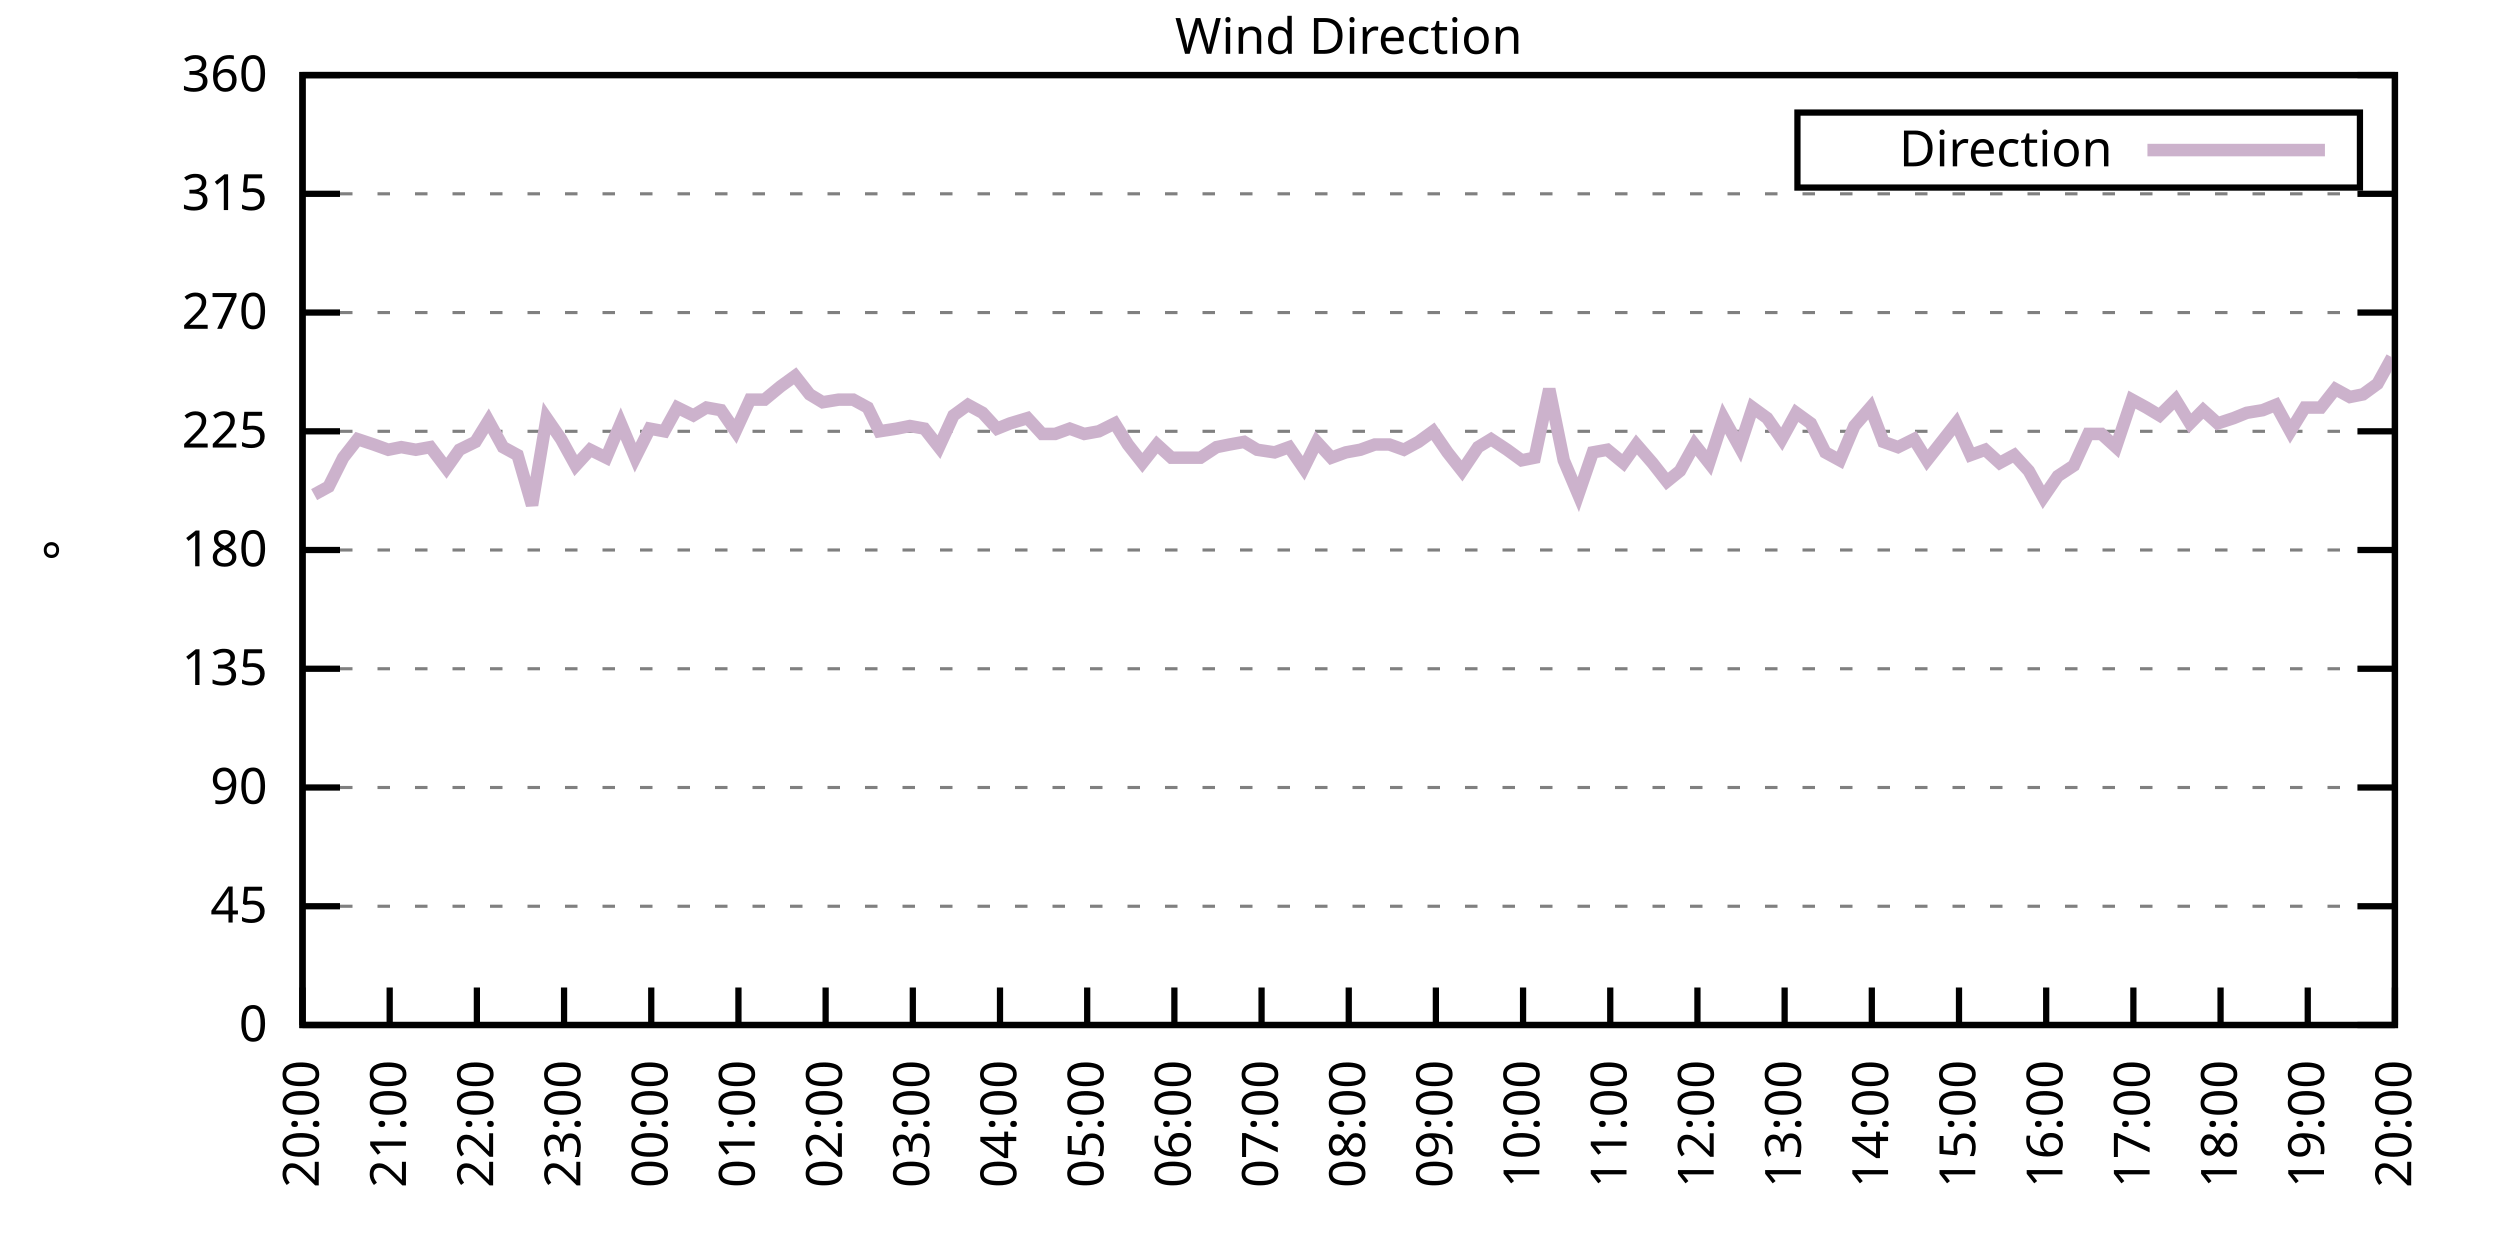
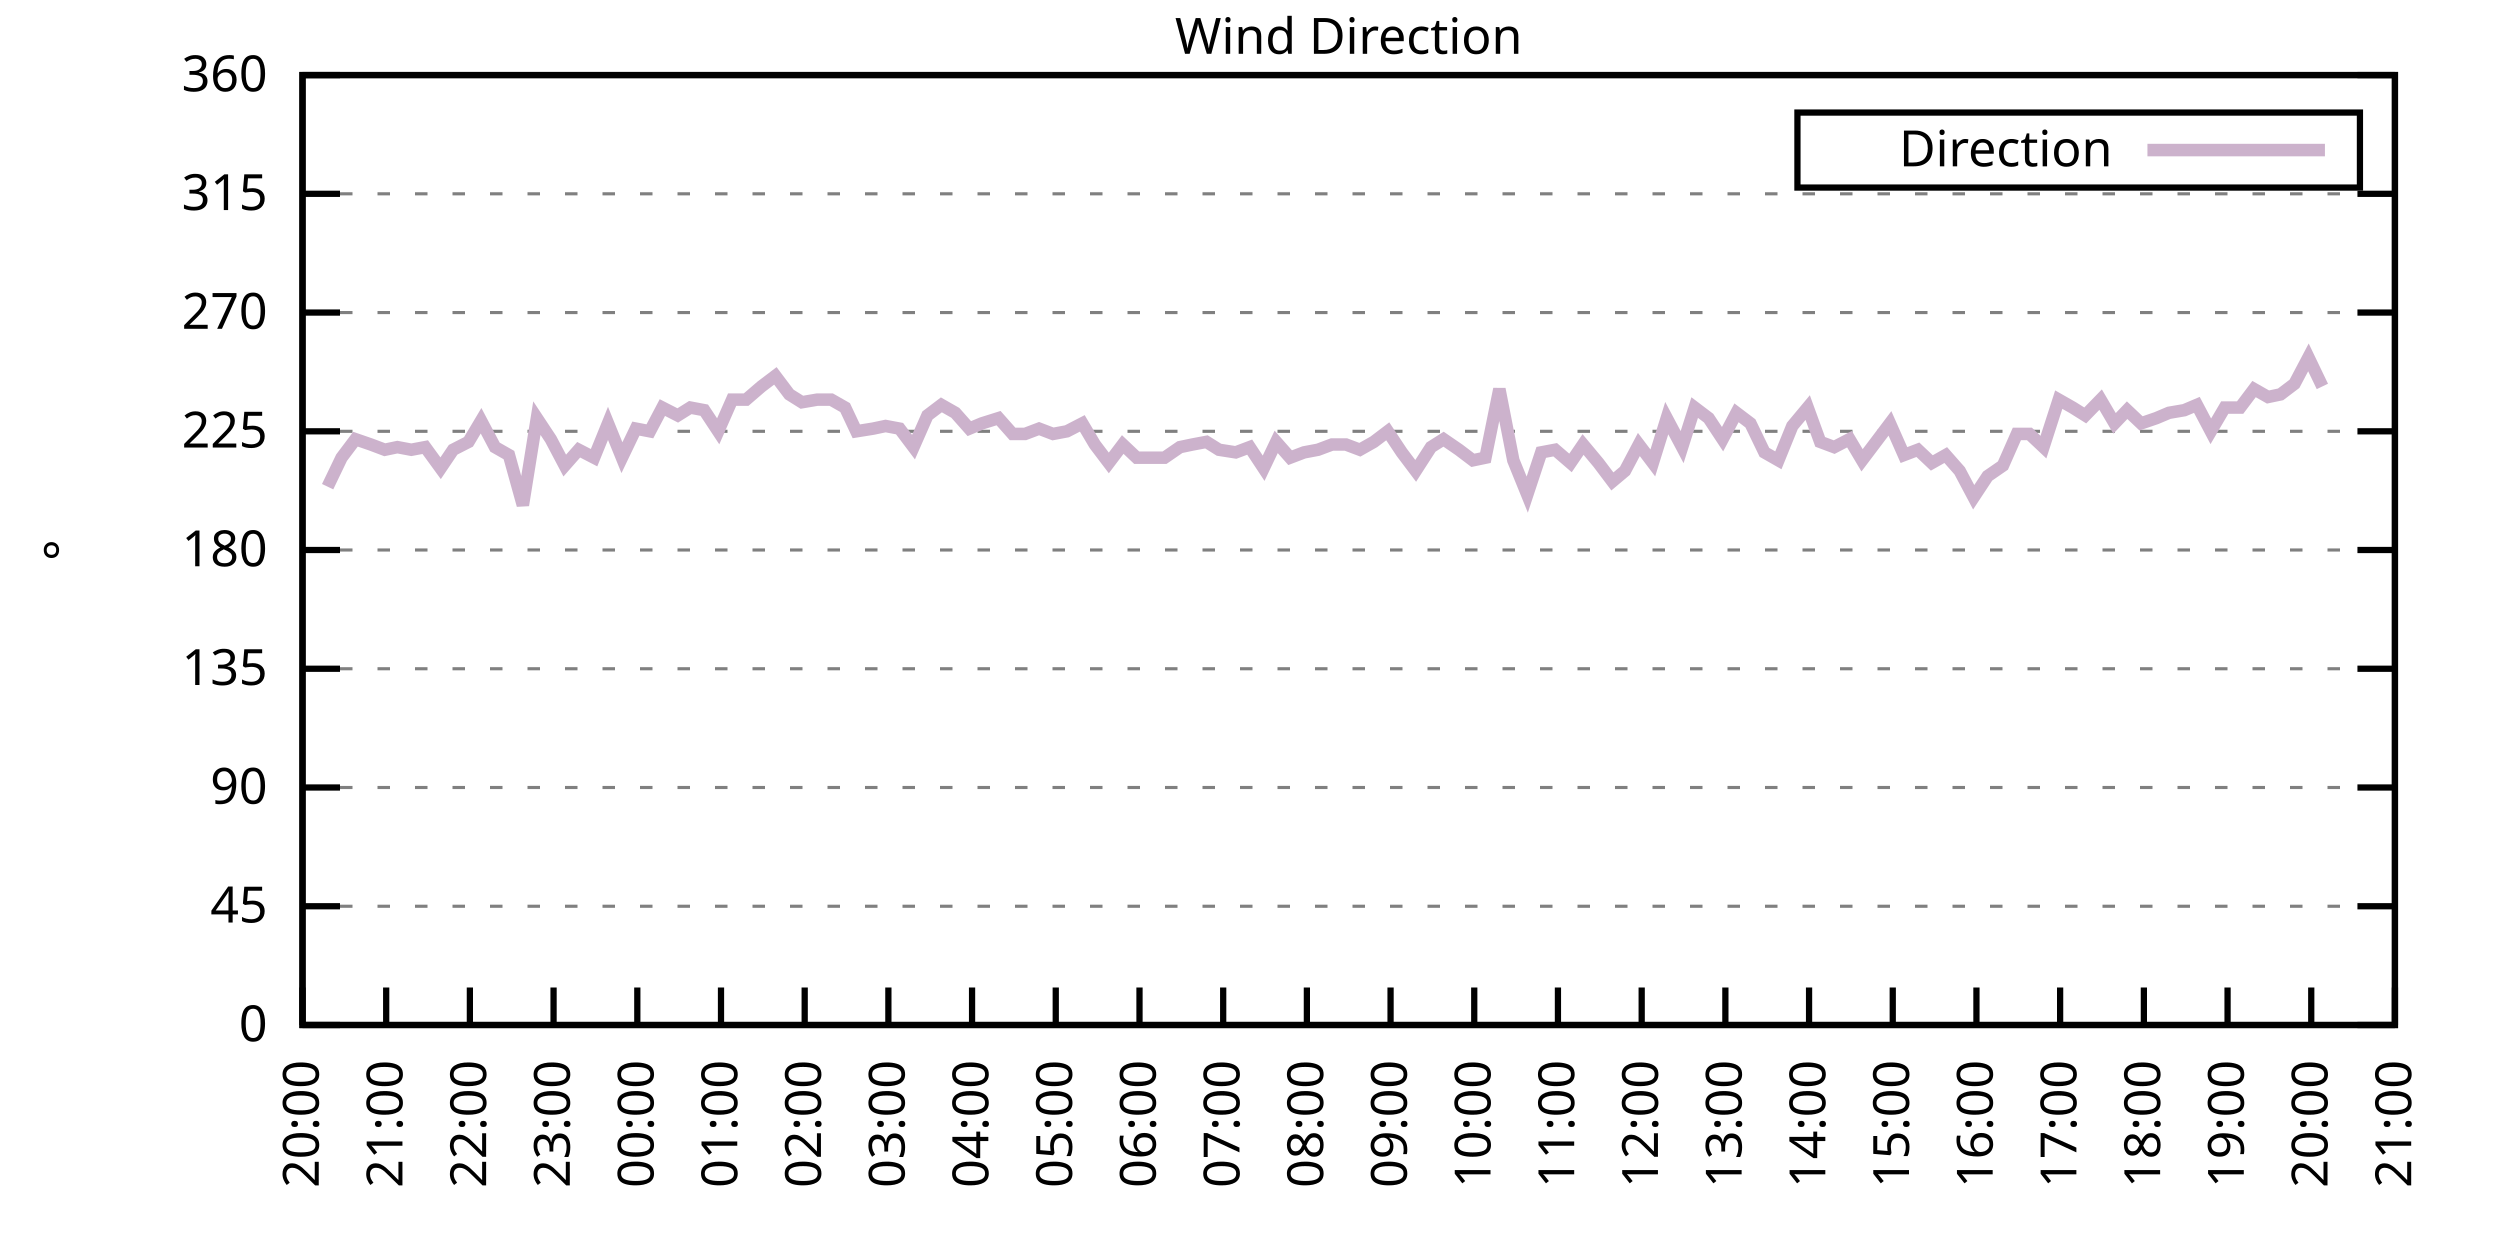
<svg xmlns="http://www.w3.org/2000/svg" xmlns:xlink="http://www.w3.org/1999/xlink" width="400" height="200" viewBox="0 0 400 200">
  <g id="gnuplot_canvas">
    <rect x="0" y="0" width="400" height="200" fill="none" />
    <defs>
      <circle id="gpDot" r="0.5" stroke-width="0.5" stroke="currentColor" />
      <path id="gpPt0" stroke-width="0.333" stroke="currentColor" d="M-1,0 h2 M0,-1 v2" />
      <path id="gpPt1" stroke-width="0.333" stroke="currentColor" d="M-1,-1 L1,1 M1,-1 L-1,1" />
      <path id="gpPt2" stroke-width="0.333" stroke="currentColor" d="M-1,0 L1,0 M0,-1 L0,1 M-1,-1 L1,1 M-1,1 L1,-1" />
      <rect id="gpPt3" stroke-width="0.333" stroke="currentColor" x="-1" y="-1" width="2" height="2" />
      <rect id="gpPt4" stroke-width="0.333" stroke="currentColor" fill="currentColor" x="-1" y="-1" width="2" height="2" />
      <circle id="gpPt5" stroke-width="0.333" stroke="currentColor" cx="0" cy="0" r="1" />
      <use xlink:href="#gpPt5" id="gpPt6" fill="currentColor" stroke="none" />
      <path id="gpPt7" stroke-width="0.333" stroke="currentColor" d="M0,-1.33 L-1.33,0.67 L1.33,0.67 z" />
      <use xlink:href="#gpPt7" id="gpPt8" fill="currentColor" stroke="none" />
      <use xlink:href="#gpPt7" id="gpPt9" stroke="currentColor" transform="rotate(180)" />
      <use xlink:href="#gpPt9" id="gpPt10" fill="currentColor" stroke="none" />
      <use xlink:href="#gpPt3" id="gpPt11" stroke="currentColor" transform="rotate(45)" />
      <use xlink:href="#gpPt11" id="gpPt12" fill="currentColor" stroke="none" />
      <path id="gpPt13" stroke-width="0.333" stroke="currentColor" d="M0,1.330 L1.265,0.411 L0.782,-1.067 L-0.782,-1.076 L-1.265,0.411 z" />
      <use xlink:href="#gpPt13" id="gpPt14" fill="currentColor" stroke="none" />
      <filter id="textbox" filterUnits="objectBoundingBox" x="0" y="0" height="1" width="1">
        <feFlood flood-color="white" flood-opacity="1" result="bgnd" />
        <feComposite in="SourceGraphic" in2="bgnd" operator="atop" />
      </filter>
      <filter id="greybox" filterUnits="objectBoundingBox" x="0" y="0" height="1" width="1">
        <feFlood flood-color="lightgrey" flood-opacity="1" result="grey" />
        <feComposite in="SourceGraphic" in2="grey" operator="atop" />
      </filter>
    </defs>
    <g fill="none" color="white" stroke="currentColor" stroke-width="1.00" stroke-linecap="butt" stroke-linejoin="miter">
</g>
    <g fill="none" color="black" stroke="currentColor" stroke-width="1.00" stroke-linecap="butt" stroke-linejoin="miter">
      <g stroke="none" shape-rendering="crispEdges">
        <polygon fill="rgb(255, 255, 255)" points="48.40,164.00 383.18,164.00 383.18,12.02 48.40,12.02 " />
      </g>
    </g>
    <g fill="none" color="black" stroke="currentColor" stroke-width="1.00" stroke-linecap="butt" stroke-linejoin="miter">
</g>
    <g fill="none" color="black" stroke="black" stroke-width="0.50" stroke-linecap="butt" stroke-linejoin="miter">
</g>
    <g fill="none" color="gray" stroke="currentColor" stroke-width="0.50" stroke-linecap="butt" stroke-linejoin="miter">
      <path stroke="gray" stroke-dasharray="2,4" class="gridline" d="M48.40,164.00 L383.19,164.00  " />
    </g>
    <g fill="none" color="gray" stroke="gray" stroke-width="1.00" stroke-linecap="butt" stroke-linejoin="miter">
</g>
    <g fill="none" color="black" stroke="currentColor" stroke-width="1.00" stroke-linecap="butt" stroke-linejoin="miter">
      <path stroke="black" d="M48.40,164.00 L54.40,164.00 M383.19,164.00 L377.19,164.00  " />
      <g transform="translate(42.80,166.60)" stroke="none" fill="black" font-family="Sans" font-size="8.00" text-anchor="end">
        <text>
          <tspan font-family="Sans"> 0</tspan>
        </text>
      </g>
    </g>
    <g fill="none" color="black" stroke="currentColor" stroke-width="1.00" stroke-linecap="butt" stroke-linejoin="miter">
</g>
    <g fill="none" color="black" stroke="black" stroke-width="0.50" stroke-linecap="butt" stroke-linejoin="miter">
</g>
    <g fill="none" color="gray" stroke="currentColor" stroke-width="0.50" stroke-linecap="butt" stroke-linejoin="miter">
      <path stroke="gray" stroke-dasharray="2,4" class="gridline" d="M48.40,145.00 L383.19,145.00  " />
    </g>
    <g fill="none" color="gray" stroke="gray" stroke-width="1.00" stroke-linecap="butt" stroke-linejoin="miter">
</g>
    <g fill="none" color="black" stroke="currentColor" stroke-width="1.00" stroke-linecap="butt" stroke-linejoin="miter">
      <path stroke="black" d="M48.40,145.00 L54.40,145.00 M383.19,145.00 L377.19,145.00  " />
      <g transform="translate(42.80,147.60)" stroke="none" fill="black" font-family="Sans" font-size="8.00" text-anchor="end">
        <text>
          <tspan font-family="Sans"> 45</tspan>
        </text>
      </g>
    </g>
    <g fill="none" color="black" stroke="currentColor" stroke-width="1.00" stroke-linecap="butt" stroke-linejoin="miter">
</g>
    <g fill="none" color="black" stroke="black" stroke-width="0.50" stroke-linecap="butt" stroke-linejoin="miter">
</g>
    <g fill="none" color="gray" stroke="currentColor" stroke-width="0.50" stroke-linecap="butt" stroke-linejoin="miter">
      <path stroke="gray" stroke-dasharray="2,4" class="gridline" d="M48.40,126.00 L383.19,126.00  " />
    </g>
    <g fill="none" color="gray" stroke="gray" stroke-width="1.00" stroke-linecap="butt" stroke-linejoin="miter">
</g>
    <g fill="none" color="black" stroke="currentColor" stroke-width="1.00" stroke-linecap="butt" stroke-linejoin="miter">
      <path stroke="black" d="M48.40,126.00 L54.40,126.00 M383.19,126.00 L377.19,126.00  " />
      <g transform="translate(42.80,128.60)" stroke="none" fill="black" font-family="Sans" font-size="8.00" text-anchor="end">
        <text>
          <tspan font-family="Sans"> 90</tspan>
        </text>
      </g>
    </g>
    <g fill="none" color="black" stroke="currentColor" stroke-width="1.00" stroke-linecap="butt" stroke-linejoin="miter">
</g>
    <g fill="none" color="black" stroke="black" stroke-width="0.50" stroke-linecap="butt" stroke-linejoin="miter">
</g>
    <g fill="none" color="gray" stroke="currentColor" stroke-width="0.50" stroke-linecap="butt" stroke-linejoin="miter">
      <path stroke="gray" stroke-dasharray="2,4" class="gridline" d="M48.40,107.00 L383.19,107.00  " />
    </g>
    <g fill="none" color="gray" stroke="gray" stroke-width="1.00" stroke-linecap="butt" stroke-linejoin="miter">
</g>
    <g fill="none" color="black" stroke="currentColor" stroke-width="1.00" stroke-linecap="butt" stroke-linejoin="miter">
      <path stroke="black" d="M48.40,107.00 L54.40,107.00 M383.19,107.00 L377.19,107.00  " />
      <g transform="translate(42.80,109.60)" stroke="none" fill="black" font-family="Sans" font-size="8.00" text-anchor="end">
        <text>
          <tspan font-family="Sans"> 135</tspan>
        </text>
      </g>
    </g>
    <g fill="none" color="black" stroke="currentColor" stroke-width="1.00" stroke-linecap="butt" stroke-linejoin="miter">
</g>
    <g fill="none" color="black" stroke="black" stroke-width="0.50" stroke-linecap="butt" stroke-linejoin="miter">
</g>
    <g fill="none" color="gray" stroke="currentColor" stroke-width="0.50" stroke-linecap="butt" stroke-linejoin="miter">
      <path stroke="gray" stroke-dasharray="2,4" class="gridline" d="M48.40,88.00 L383.19,88.00  " />
    </g>
    <g fill="none" color="gray" stroke="gray" stroke-width="1.00" stroke-linecap="butt" stroke-linejoin="miter">
</g>
    <g fill="none" color="black" stroke="currentColor" stroke-width="1.00" stroke-linecap="butt" stroke-linejoin="miter">
      <path stroke="black" d="M48.40,88.00 L54.40,88.00 M383.19,88.00 L377.19,88.00  " />
      <g transform="translate(42.80,90.60)" stroke="none" fill="black" font-family="Sans" font-size="8.00" text-anchor="end">
        <text>
          <tspan font-family="Sans"> 180</tspan>
        </text>
      </g>
    </g>
    <g fill="none" color="black" stroke="currentColor" stroke-width="1.00" stroke-linecap="butt" stroke-linejoin="miter">
</g>
    <g fill="none" color="black" stroke="black" stroke-width="0.50" stroke-linecap="butt" stroke-linejoin="miter">
</g>
    <g fill="none" color="gray" stroke="currentColor" stroke-width="0.50" stroke-linecap="butt" stroke-linejoin="miter">
      <path stroke="gray" stroke-dasharray="2,4" class="gridline" d="M48.40,69.01 L383.19,69.01  " />
    </g>
    <g fill="none" color="gray" stroke="gray" stroke-width="1.00" stroke-linecap="butt" stroke-linejoin="miter">
</g>
    <g fill="none" color="black" stroke="currentColor" stroke-width="1.00" stroke-linecap="butt" stroke-linejoin="miter">
      <path stroke="black" d="M48.40,69.01 L54.40,69.01 M383.19,69.01 L377.19,69.01  " />
      <g transform="translate(42.80,71.61)" stroke="none" fill="black" font-family="Sans" font-size="8.00" text-anchor="end">
        <text>
          <tspan font-family="Sans"> 225</tspan>
        </text>
      </g>
    </g>
    <g fill="none" color="black" stroke="currentColor" stroke-width="1.00" stroke-linecap="butt" stroke-linejoin="miter">
</g>
    <g fill="none" color="black" stroke="black" stroke-width="0.50" stroke-linecap="butt" stroke-linejoin="miter">
</g>
    <g fill="none" color="gray" stroke="currentColor" stroke-width="0.50" stroke-linecap="butt" stroke-linejoin="miter">
      <path stroke="gray" stroke-dasharray="2,4" class="gridline" d="M48.40,50.01 L383.19,50.01  " />
    </g>
    <g fill="none" color="gray" stroke="gray" stroke-width="1.00" stroke-linecap="butt" stroke-linejoin="miter">
</g>
    <g fill="none" color="black" stroke="currentColor" stroke-width="1.00" stroke-linecap="butt" stroke-linejoin="miter">
      <path stroke="black" d="M48.40,50.01 L54.40,50.01 M383.19,50.01 L377.19,50.01  " />
      <g transform="translate(42.80,52.61)" stroke="none" fill="black" font-family="Sans" font-size="8.00" text-anchor="end">
        <text>
          <tspan font-family="Sans"> 270</tspan>
        </text>
      </g>
    </g>
    <g fill="none" color="black" stroke="currentColor" stroke-width="1.00" stroke-linecap="butt" stroke-linejoin="miter">
</g>
    <g fill="none" color="black" stroke="black" stroke-width="0.50" stroke-linecap="butt" stroke-linejoin="miter">
</g>
    <g fill="none" color="gray" stroke="currentColor" stroke-width="0.50" stroke-linecap="butt" stroke-linejoin="miter">
      <path stroke="gray" stroke-dasharray="2,4" class="gridline" d="M48.40,31.01 L383.19,31.01  " />
    </g>
    <g fill="none" color="gray" stroke="gray" stroke-width="1.00" stroke-linecap="butt" stroke-linejoin="miter">
</g>
    <g fill="none" color="black" stroke="currentColor" stroke-width="1.00" stroke-linecap="butt" stroke-linejoin="miter">
      <path stroke="black" d="M48.40,31.01 L54.40,31.01 M383.19,31.01 L377.19,31.01  " />
      <g transform="translate(42.80,33.61)" stroke="none" fill="black" font-family="Sans" font-size="8.00" text-anchor="end">
        <text>
          <tspan font-family="Sans"> 315</tspan>
        </text>
      </g>
    </g>
    <g fill="none" color="black" stroke="currentColor" stroke-width="1.00" stroke-linecap="butt" stroke-linejoin="miter">
</g>
    <g fill="none" color="black" stroke="black" stroke-width="0.50" stroke-linecap="butt" stroke-linejoin="miter">
</g>
    <g fill="none" color="gray" stroke="currentColor" stroke-width="0.50" stroke-linecap="butt" stroke-linejoin="miter">
      <path stroke="gray" stroke-dasharray="2,4" class="gridline" d="M48.40,12.01 L383.19,12.01  " />
    </g>
    <g fill="none" color="gray" stroke="gray" stroke-width="1.00" stroke-linecap="butt" stroke-linejoin="miter">
</g>
    <g fill="none" color="black" stroke="currentColor" stroke-width="1.00" stroke-linecap="butt" stroke-linejoin="miter">
      <path stroke="black" d="M48.40,12.01 L54.40,12.01 M383.19,12.01 L377.19,12.01  " />
      <g transform="translate(42.80,14.61)" stroke="none" fill="black" font-family="Sans" font-size="8.00" text-anchor="end">
        <text>
          <tspan font-family="Sans"> 360</tspan>
        </text>
      </g>
    </g>
    <g fill="none" color="black" stroke="currentColor" stroke-width="1.00" stroke-linecap="butt" stroke-linejoin="miter">
      <path stroke="black" d="M48.40,164.00 L48.40,158.00  " />
      <g transform="translate(51.00,169.60) rotate(270.00)" stroke="none" fill="black" font-family="Sans" font-size="8.00" text-anchor="end">
        <text>
          <tspan font-family="Sans">20:00</tspan>
        </text>
      </g>
    </g>
    <g fill="none" color="black" stroke="currentColor" stroke-width="1.00" stroke-linecap="butt" stroke-linejoin="miter">
-       <path stroke="black" d="M62.35,164.00 L62.35,158.00  " />
-       <g transform="translate(64.95,169.60) rotate(270.00)" stroke="none" fill="black" font-family="Sans" font-size="8.00" text-anchor="end">
+       <path stroke="black" d="M61.79,164.00 L61.79,158.00  " />
+       <g transform="translate(64.39,169.60) rotate(270.00)" stroke="none" fill="black" font-family="Sans" font-size="8.00" text-anchor="end">
        <text>
          <tspan font-family="Sans">21:00</tspan>
        </text>
      </g>
    </g>
    <g fill="none" color="black" stroke="currentColor" stroke-width="1.00" stroke-linecap="butt" stroke-linejoin="miter">
-       <path stroke="black" d="M76.30,164.00 L76.30,158.00  " />
-       <g transform="translate(78.90,169.60) rotate(270.00)" stroke="none" fill="black" font-family="Sans" font-size="8.00" text-anchor="end">
+       <path stroke="black" d="M75.18,164.00 L75.18,158.00  " />
+       <g transform="translate(77.78,169.60) rotate(270.00)" stroke="none" fill="black" font-family="Sans" font-size="8.00" text-anchor="end">
        <text>
          <tspan font-family="Sans">22:00</tspan>
        </text>
      </g>
    </g>
    <g fill="none" color="black" stroke="currentColor" stroke-width="1.00" stroke-linecap="butt" stroke-linejoin="miter">
-       <path stroke="black" d="M90.25,164.00 L90.25,158.00  " />
-       <g transform="translate(92.85,169.60) rotate(270.00)" stroke="none" fill="black" font-family="Sans" font-size="8.00" text-anchor="end">
+       <path stroke="black" d="M88.57,164.00 L88.57,158.00  " />
+       <g transform="translate(91.17,169.60) rotate(270.00)" stroke="none" fill="black" font-family="Sans" font-size="8.00" text-anchor="end">
        <text>
          <tspan font-family="Sans">23:00</tspan>
        </text>
      </g>
    </g>
    <g fill="none" color="black" stroke="currentColor" stroke-width="1.00" stroke-linecap="butt" stroke-linejoin="miter">
-       <path stroke="black" d="M104.20,164.00 L104.20,158.00  " />
-       <g transform="translate(106.80,169.60) rotate(270.00)" stroke="none" fill="black" font-family="Sans" font-size="8.00" text-anchor="end">
+       <path stroke="black" d="M101.97,164.00 L101.97,158.00  " />
+       <g transform="translate(104.57,169.60) rotate(270.00)" stroke="none" fill="black" font-family="Sans" font-size="8.00" text-anchor="end">
        <text>
          <tspan font-family="Sans">00:00</tspan>
        </text>
      </g>
    </g>
    <g fill="none" color="black" stroke="currentColor" stroke-width="1.00" stroke-linecap="butt" stroke-linejoin="miter">
-       <path stroke="black" d="M118.15,164.00 L118.15,158.00  " />
-       <g transform="translate(120.75,169.60) rotate(270.00)" stroke="none" fill="black" font-family="Sans" font-size="8.00" text-anchor="end">
+       <path stroke="black" d="M115.36,164.00 L115.36,158.00  " />
+       <g transform="translate(117.96,169.60) rotate(270.00)" stroke="none" fill="black" font-family="Sans" font-size="8.00" text-anchor="end">
        <text>
          <tspan font-family="Sans">01:00</tspan>
        </text>
      </g>
    </g>
    <g fill="none" color="black" stroke="currentColor" stroke-width="1.00" stroke-linecap="butt" stroke-linejoin="miter">
-       <path stroke="black" d="M132.10,164.00 L132.10,158.00  " />
-       <g transform="translate(134.70,169.60) rotate(270.00)" stroke="none" fill="black" font-family="Sans" font-size="8.00" text-anchor="end">
+       <path stroke="black" d="M128.75,164.00 L128.75,158.00  " />
+       <g transform="translate(131.35,169.60) rotate(270.00)" stroke="none" fill="black" font-family="Sans" font-size="8.00" text-anchor="end">
        <text>
          <tspan font-family="Sans">02:00</tspan>
        </text>
      </g>
    </g>
    <g fill="none" color="black" stroke="currentColor" stroke-width="1.00" stroke-linecap="butt" stroke-linejoin="miter">
-       <path stroke="black" d="M146.05,164.00 L146.05,158.00  " />
-       <g transform="translate(148.65,169.60) rotate(270.00)" stroke="none" fill="black" font-family="Sans" font-size="8.00" text-anchor="end">
+       <path stroke="black" d="M142.14,164.00 L142.14,158.00  " />
+       <g transform="translate(144.74,169.60) rotate(270.00)" stroke="none" fill="black" font-family="Sans" font-size="8.00" text-anchor="end">
        <text>
          <tspan font-family="Sans">03:00</tspan>
        </text>
      </g>
    </g>
    <g fill="none" color="black" stroke="currentColor" stroke-width="1.00" stroke-linecap="butt" stroke-linejoin="miter">
-       <path stroke="black" d="M160.00,164.00 L160.00,158.00  " />
-       <g transform="translate(162.60,169.60) rotate(270.00)" stroke="none" fill="black" font-family="Sans" font-size="8.00" text-anchor="end">
+       <path stroke="black" d="M155.53,164.00 L155.53,158.00  " />
+       <g transform="translate(158.13,169.60) rotate(270.00)" stroke="none" fill="black" font-family="Sans" font-size="8.00" text-anchor="end">
        <text>
          <tspan font-family="Sans">04:00</tspan>
        </text>
      </g>
    </g>
    <g fill="none" color="black" stroke="currentColor" stroke-width="1.00" stroke-linecap="butt" stroke-linejoin="miter">
-       <path stroke="black" d="M173.95,164.00 L173.95,158.00  " />
-       <g transform="translate(176.55,169.60) rotate(270.00)" stroke="none" fill="black" font-family="Sans" font-size="8.00" text-anchor="end">
+       <path stroke="black" d="M168.92,164.00 L168.92,158.00  " />
+       <g transform="translate(171.52,169.60) rotate(270.00)" stroke="none" fill="black" font-family="Sans" font-size="8.00" text-anchor="end">
        <text>
          <tspan font-family="Sans">05:00</tspan>
        </text>
      </g>
    </g>
    <g fill="none" color="black" stroke="currentColor" stroke-width="1.00" stroke-linecap="butt" stroke-linejoin="miter">
-       <path stroke="black" d="M187.90,164.00 L187.90,158.00  " />
-       <g transform="translate(190.50,169.60) rotate(270.00)" stroke="none" fill="black" font-family="Sans" font-size="8.00" text-anchor="end">
+       <path stroke="black" d="M182.32,164.00 L182.32,158.00  " />
+       <g transform="translate(184.92,169.60) rotate(270.00)" stroke="none" fill="black" font-family="Sans" font-size="8.00" text-anchor="end">
        <text>
          <tspan font-family="Sans">06:00</tspan>
        </text>
      </g>
    </g>
    <g fill="none" color="black" stroke="currentColor" stroke-width="1.00" stroke-linecap="butt" stroke-linejoin="miter">
-       <path stroke="black" d="M201.85,164.00 L201.85,158.00  " />
-       <g transform="translate(204.45,169.60) rotate(270.00)" stroke="none" fill="black" font-family="Sans" font-size="8.00" text-anchor="end">
+       <path stroke="black" d="M195.71,164.00 L195.71,158.00  " />
+       <g transform="translate(198.31,169.60) rotate(270.00)" stroke="none" fill="black" font-family="Sans" font-size="8.00" text-anchor="end">
        <text>
          <tspan font-family="Sans">07:00</tspan>
        </text>
      </g>
    </g>
    <g fill="none" color="black" stroke="currentColor" stroke-width="1.00" stroke-linecap="butt" stroke-linejoin="miter">
-       <path stroke="black" d="M215.80,164.00 L215.80,158.00  " />
-       <g transform="translate(218.40,169.60) rotate(270.00)" stroke="none" fill="black" font-family="Sans" font-size="8.00" text-anchor="end">
+       <path stroke="black" d="M209.10,164.00 L209.10,158.00  " />
+       <g transform="translate(211.70,169.60) rotate(270.00)" stroke="none" fill="black" font-family="Sans" font-size="8.00" text-anchor="end">
        <text>
          <tspan font-family="Sans">08:00</tspan>
        </text>
      </g>
    </g>
    <g fill="none" color="black" stroke="currentColor" stroke-width="1.00" stroke-linecap="butt" stroke-linejoin="miter">
-       <path stroke="black" d="M229.74,164.00 L229.74,158.00  " />
-       <g transform="translate(232.34,169.60) rotate(270.00)" stroke="none" fill="black" font-family="Sans" font-size="8.00" text-anchor="end">
+       <path stroke="black" d="M222.49,164.00 L222.49,158.00  " />
+       <g transform="translate(225.09,169.60) rotate(270.00)" stroke="none" fill="black" font-family="Sans" font-size="8.00" text-anchor="end">
        <text>
          <tspan font-family="Sans">09:00</tspan>
        </text>
      </g>
    </g>
    <g fill="none" color="black" stroke="currentColor" stroke-width="1.00" stroke-linecap="butt" stroke-linejoin="miter">
-       <path stroke="black" d="M243.69,164.00 L243.69,158.00  " />
-       <g transform="translate(246.29,169.60) rotate(270.00)" stroke="none" fill="black" font-family="Sans" font-size="8.00" text-anchor="end">
+       <path stroke="black" d="M235.88,164.00 L235.88,158.00  " />
+       <g transform="translate(238.48,169.60) rotate(270.00)" stroke="none" fill="black" font-family="Sans" font-size="8.00" text-anchor="end">
        <text>
          <tspan font-family="Sans">10:00</tspan>
        </text>
      </g>
    </g>
    <g fill="none" color="black" stroke="currentColor" stroke-width="1.00" stroke-linecap="butt" stroke-linejoin="miter">
-       <path stroke="black" d="M257.64,164.00 L257.64,158.00  " />
-       <g transform="translate(260.24,169.60) rotate(270.00)" stroke="none" fill="black" font-family="Sans" font-size="8.00" text-anchor="end">
+       <path stroke="black" d="M249.27,164.00 L249.27,158.00  " />
+       <g transform="translate(251.87,169.60) rotate(270.00)" stroke="none" fill="black" font-family="Sans" font-size="8.00" text-anchor="end">
        <text>
          <tspan font-family="Sans">11:00</tspan>
        </text>
      </g>
    </g>
    <g fill="none" color="black" stroke="currentColor" stroke-width="1.00" stroke-linecap="butt" stroke-linejoin="miter">
-       <path stroke="black" d="M271.59,164.00 L271.59,158.00  " />
-       <g transform="translate(274.19,169.60) rotate(270.00)" stroke="none" fill="black" font-family="Sans" font-size="8.00" text-anchor="end">
+       <path stroke="black" d="M262.67,164.00 L262.67,158.00  " />
+       <g transform="translate(265.27,169.60) rotate(270.00)" stroke="none" fill="black" font-family="Sans" font-size="8.00" text-anchor="end">
        <text>
          <tspan font-family="Sans">12:00</tspan>
        </text>
      </g>
    </g>
    <g fill="none" color="black" stroke="currentColor" stroke-width="1.00" stroke-linecap="butt" stroke-linejoin="miter">
-       <path stroke="black" d="M285.54,164.00 L285.54,158.00  " />
-       <g transform="translate(288.14,169.60) rotate(270.00)" stroke="none" fill="black" font-family="Sans" font-size="8.00" text-anchor="end">
+       <path stroke="black" d="M276.06,164.00 L276.06,158.00  " />
+       <g transform="translate(278.66,169.60) rotate(270.00)" stroke="none" fill="black" font-family="Sans" font-size="8.00" text-anchor="end">
        <text>
          <tspan font-family="Sans">13:00</tspan>
        </text>
      </g>
    </g>
    <g fill="none" color="black" stroke="currentColor" stroke-width="1.00" stroke-linecap="butt" stroke-linejoin="miter">
-       <path stroke="black" d="M299.49,164.00 L299.49,158.00  " />
-       <g transform="translate(302.09,169.60) rotate(270.00)" stroke="none" fill="black" font-family="Sans" font-size="8.00" text-anchor="end">
+       <path stroke="black" d="M289.45,164.00 L289.45,158.00  " />
+       <g transform="translate(292.05,169.60) rotate(270.00)" stroke="none" fill="black" font-family="Sans" font-size="8.00" text-anchor="end">
        <text>
          <tspan font-family="Sans">14:00</tspan>
        </text>
      </g>
    </g>
    <g fill="none" color="black" stroke="currentColor" stroke-width="1.00" stroke-linecap="butt" stroke-linejoin="miter">
-       <path stroke="black" d="M313.44,164.00 L313.44,158.00  " />
-       <g transform="translate(316.04,169.60) rotate(270.00)" stroke="none" fill="black" font-family="Sans" font-size="8.00" text-anchor="end">
+       <path stroke="black" d="M302.84,164.00 L302.84,158.00  " />
+       <g transform="translate(305.44,169.60) rotate(270.00)" stroke="none" fill="black" font-family="Sans" font-size="8.00" text-anchor="end">
        <text>
          <tspan font-family="Sans">15:00</tspan>
        </text>
      </g>
    </g>
    <g fill="none" color="black" stroke="currentColor" stroke-width="1.00" stroke-linecap="butt" stroke-linejoin="miter">
-       <path stroke="black" d="M327.39,164.00 L327.39,158.00  " />
-       <g transform="translate(329.99,169.60) rotate(270.00)" stroke="none" fill="black" font-family="Sans" font-size="8.00" text-anchor="end">
+       <path stroke="black" d="M316.23,164.00 L316.23,158.00  " />
+       <g transform="translate(318.83,169.60) rotate(270.00)" stroke="none" fill="black" font-family="Sans" font-size="8.00" text-anchor="end">
        <text>
          <tspan font-family="Sans">16:00</tspan>
        </text>
      </g>
    </g>
    <g fill="none" color="black" stroke="currentColor" stroke-width="1.00" stroke-linecap="butt" stroke-linejoin="miter">
-       <path stroke="black" d="M341.34,164.00 L341.34,158.00  " />
-       <g transform="translate(343.94,169.60) rotate(270.00)" stroke="none" fill="black" font-family="Sans" font-size="8.00" text-anchor="end">
+       <path stroke="black" d="M329.62,164.00 L329.62,158.00  " />
+       <g transform="translate(332.22,169.60) rotate(270.00)" stroke="none" fill="black" font-family="Sans" font-size="8.00" text-anchor="end">
        <text>
          <tspan font-family="Sans">17:00</tspan>
        </text>
      </g>
    </g>
    <g fill="none" color="black" stroke="currentColor" stroke-width="1.00" stroke-linecap="butt" stroke-linejoin="miter">
-       <path stroke="black" d="M355.29,164.00 L355.29,158.00  " />
-       <g transform="translate(357.89,169.60) rotate(270.00)" stroke="none" fill="black" font-family="Sans" font-size="8.00" text-anchor="end">
+       <path stroke="black" d="M343.02,164.00 L343.02,158.00  " />
+       <g transform="translate(345.62,169.60) rotate(270.00)" stroke="none" fill="black" font-family="Sans" font-size="8.00" text-anchor="end">
        <text>
          <tspan font-family="Sans">18:00</tspan>
        </text>
      </g>
    </g>
    <g fill="none" color="black" stroke="currentColor" stroke-width="1.00" stroke-linecap="butt" stroke-linejoin="miter">
-       <path stroke="black" d="M369.24,164.00 L369.24,158.00  " />
-       <g transform="translate(371.84,169.60) rotate(270.00)" stroke="none" fill="black" font-family="Sans" font-size="8.00" text-anchor="end">
+       <path stroke="black" d="M356.41,164.00 L356.41,158.00  " />
+       <g transform="translate(359.01,169.60) rotate(270.00)" stroke="none" fill="black" font-family="Sans" font-size="8.00" text-anchor="end">
        <text>
          <tspan font-family="Sans">19:00</tspan>
+         </text>
+       </g>
+     </g>
+     <g fill="none" color="black" stroke="currentColor" stroke-width="1.00" stroke-linecap="butt" stroke-linejoin="miter">
+       <path stroke="black" d="M369.80,164.00 L369.80,158.00  " />
+       <g transform="translate(372.40,169.60) rotate(270.00)" stroke="none" fill="black" font-family="Sans" font-size="8.00" text-anchor="end">
+         <text>
+           <tspan font-family="Sans">20:00</tspan>
        </text>
      </g>
    </g>
    <g fill="none" color="black" stroke="currentColor" stroke-width="1.00" stroke-linecap="butt" stroke-linejoin="miter">
      <path stroke="black" d="M383.19,164.00 L383.19,158.00  " />
      <g transform="translate(385.79,169.60) rotate(270.00)" stroke="none" fill="black" font-family="Sans" font-size="8.00" text-anchor="end">
        <text>
-           <tspan font-family="Sans">20:00</tspan>
+           <tspan font-family="Sans">21:00</tspan>
        </text>
      </g>
    </g>
    <g fill="none" color="black" stroke="currentColor" stroke-width="1.00" stroke-linecap="butt" stroke-linejoin="miter">
</g>
    <g fill="none" color="black" stroke="currentColor" stroke-width="1.00" stroke-linecap="butt" stroke-linejoin="miter">
      <path stroke="black" d="M48.40,12.01 L48.40,164.00 L383.19,164.00 L383.19,12.01 L48.40,12.01 Z  " />
    </g>
    <g fill="none" color="black" stroke="currentColor" stroke-width="1.00" stroke-linecap="butt" stroke-linejoin="miter">
</g>
    <g fill="none" color="black" stroke="currentColor" stroke-width="1.00" stroke-linecap="butt" stroke-linejoin="miter">
      <path stroke="black" d="M287.59,30.01 L287.59,18.01 L377.59,18.01 L377.59,30.01 L287.59,30.01 Z  " />
    </g>
    <g id="Wind_direction_plot_1">
      <g fill="none" color="white" stroke="black" stroke-width="2.00" stroke-linecap="butt" stroke-linejoin="miter">
</g>
      <g fill="none" color="black" stroke="currentColor" stroke-width="2.00" stroke-linecap="butt" stroke-linejoin="miter">
        <g transform="translate(337.99,26.61)" stroke="none" fill="black" font-family="Sans" font-size="8.00" text-anchor="end">
          <text>
            <tspan font-family="Sans">Direction</tspan>
          </text>
        </g>
      </g>
      <g fill="none" color="black" stroke="currentColor" stroke-width="2.00" stroke-linecap="butt" stroke-linejoin="miter">
-         <path stroke="rgb(204, 178, 204)" d="M343.59,24.01 L371.99,24.01 M50.26,79.14 L52.58,77.87 L54.91,73.23 L57.23,70.27 L59.79,71.12 L62.12,71.96   L64.21,71.54 L66.53,71.96 L68.86,71.54 L71.42,74.92 L73.51,71.96 L76.07,70.70 L78.16,67.32 L80.48,71.54   L82.81,72.81 L85.13,80.83 L87.46,66.90 L89.78,70.27 L92.11,74.49 L94.43,71.96 L96.99,73.23 L99.32,67.74   L101.64,73.23 L103.97,68.58 L106.29,69.01 L108.38,65.21 L110.94,66.47 L113.03,65.21 L115.36,65.63 L117.68,69.01   L120.01,63.94 L122.33,63.94 L124.89,61.83 L127.22,60.14 L129.54,63.10 L131.63,64.36 L134.19,63.94 L136.51,63.94   L138.84,65.21 L140.70,69.01 L143.49,68.58 L145.58,68.16 L147.91,68.58 L150.23,71.54 L152.56,66.47 L154.88,64.78   L157.21,66.05 L159.53,68.58 L161.62,67.74 L164.41,66.90 L166.74,69.43 L168.83,69.43 L171.16,68.58 L173.48,69.43   L175.81,69.01 L178.36,67.74 L180.46,71.12 L182.78,74.07 L185.11,71.12 L187.43,73.23 L189.76,73.23 L192.08,73.23   L194.64,71.54 L196.73,71.12 L199.06,70.70 L201.15,71.96 L203.94,72.38 L206.26,71.54 L208.59,74.92 L210.68,70.70   L213.01,73.23 L215.33,72.38 L217.65,71.96 L219.98,71.12 L222.30,71.12 L224.63,71.96 L226.95,70.70 L229.28,69.01   L231.60,72.38 L233.93,75.34 L236.49,71.54 L238.58,70.27 L241.14,71.96 L243.46,73.65 L245.55,73.23 L247.88,62.25   L250.20,73.65 L252.53,79.14 L254.85,72.38 L257.18,71.96 L259.74,74.07 L261.83,71.12 L264.39,74.07 L266.71,77.03   L268.80,75.34 L271.13,71.12 L273.45,74.07 L275.78,66.90 L278.34,71.54 L280.43,65.21 L282.75,66.90 L285.08,70.27   L287.40,66.05 L289.73,67.74 L292.05,72.38 L294.38,73.65 L296.70,68.16 L299.26,65.21 L301.35,70.70 L303.68,71.54   L306.23,70.27 L308.33,73.65 L310.65,70.70 L312.98,67.74 L315.30,72.81 L317.63,71.96 L319.95,74.07 L322.28,72.81   L324.60,75.34 L326.93,79.56 L329.25,76.18 L331.81,74.49 L334.13,69.43 L336.23,69.43 L338.55,71.54 L341.11,63.94   L343.43,65.21 L345.53,66.47 L348.08,63.94 L350.41,67.74 L352.50,65.63 L354.83,67.74 L357.38,66.90 L359.48,66.05   L362.03,65.63 L364.13,64.78 L366.45,69.01 L368.78,65.21 L371.33,65.21 L373.66,62.25 L375.98,63.52 L378.08,63.10   L380.40,61.41 L382.73,57.18  " />
+         <path stroke="rgb(204, 178, 204)" d="M343.59,24.01 L371.99,24.01 M52.42,77.87 L54.65,73.23 L56.88,70.27 L59.34,71.12 L61.57,71.96 L63.58,71.54   L65.81,71.96 L68.04,71.54 L70.50,74.92 L72.50,71.96 L74.96,70.70 L76.97,67.32 L79.20,71.54 L81.43,72.81   L83.66,80.83 L85.90,66.90 L88.13,70.27 L90.36,74.49 L92.59,71.96 L95.05,73.23 L97.28,67.74 L99.51,73.23   L101.74,68.58 L103.98,69.01 L105.98,65.21 L108.44,66.47 L110.45,65.21 L112.68,65.63 L114.91,69.01 L117.14,63.94   L119.38,63.94 L121.83,61.83 L124.06,60.14 L126.29,63.10 L128.30,64.36 L130.76,63.94 L132.99,63.94 L135.22,65.21   L137.01,69.01 L139.69,68.58 L141.69,68.16 L143.93,68.58 L146.16,71.54 L148.39,66.47 L150.62,64.78 L152.85,66.05   L155.09,68.58 L157.10,67.74 L159.77,66.90 L162.01,69.43 L164.01,69.43 L166.25,68.58 L168.48,69.43 L170.71,69.01   L173.17,67.74 L175.17,71.12 L177.41,74.07 L179.64,71.12 L181.87,73.23 L184.10,73.23 L186.33,73.23 L188.79,71.54   L190.80,71.12 L193.03,70.70 L195.04,71.96 L197.72,72.38 L199.95,71.54 L202.18,74.92 L204.19,70.70 L206.42,73.23   L208.65,72.38 L210.88,71.96 L213.12,71.12 L215.35,71.12 L217.58,71.96 L219.81,70.70 L222.04,69.01 L224.28,72.38   L226.51,75.34 L228.96,71.54 L230.97,70.27 L233.43,71.96 L235.66,73.65 L237.67,73.23 L239.90,62.25 L242.13,73.65   L244.36,79.14 L246.60,72.38 L248.83,71.96 L251.28,74.07 L253.29,71.12 L255.75,74.07 L257.98,77.03 L259.99,75.34   L262.22,71.12 L264.45,74.07 L266.68,66.90 L269.14,71.54 L271.15,65.21 L273.38,66.90 L275.61,70.27 L277.84,66.05   L280.07,67.74 L282.31,72.38 L284.54,73.65 L286.77,68.16 L289.23,65.21 L291.23,70.70 L293.47,71.54 L295.92,70.27   L297.93,73.65 L300.16,70.70 L302.39,67.74 L304.63,72.81 L306.86,71.96 L309.09,74.07 L311.32,72.81 L313.55,75.34   L315.79,79.56 L318.02,76.18 L320.47,74.49 L322.70,69.43 L324.71,69.43 L326.95,71.54 L329.40,63.94 L331.63,65.21   L333.64,66.47 L336.10,63.94 L338.33,67.74 L340.34,65.63 L342.57,67.74 L345.02,66.90 L347.03,66.05 L349.49,65.63   L351.50,64.78 L353.73,69.01 L355.96,65.21 L358.42,65.21 L360.65,62.25 L362.88,63.52 L364.89,63.10 L367.12,61.41   L369.35,57.18 L371.58,61.83  " />
      </g>
    </g>
    <g fill="none" color="black" stroke="currentColor" stroke-width="2.00" stroke-linecap="butt" stroke-linejoin="miter">
</g>
    <g fill="none" color="black" stroke="black" stroke-width="1.00" stroke-linecap="butt" stroke-linejoin="miter">
</g>
    <g fill="none" color="black" stroke="currentColor" stroke-width="1.00" stroke-linecap="butt" stroke-linejoin="miter">
      <path stroke="black" d="M48.40,12.01 L48.40,164.00 L383.19,164.00 L383.19,12.01 L48.40,12.01 Z  " />
      <g transform="translate(12.80,88.01) rotate(270.00)" stroke="none" fill="black" font-family="Sans" font-size="8.00" text-anchor="middle">
        <text>
          <tspan font-family="Sans">°</tspan>
        </text>
      </g>
    </g>
    <g fill="none" color="black" stroke="currentColor" stroke-width="1.00" stroke-linecap="butt" stroke-linejoin="miter">
</g>
    <g fill="none" color="black" stroke="currentColor" stroke-width="1.00" stroke-linecap="butt" stroke-linejoin="miter">
      <g transform="translate(215.79,8.61)" stroke="none" fill="black" font-family="Sans" font-size="8.00" text-anchor="middle">
        <text>
          <tspan font-family="Sans">Wind Direction</tspan>
        </text>
      </g>
    </g>
    <g fill="none" color="black" stroke="currentColor" stroke-width="1.00" stroke-linecap="butt" stroke-linejoin="miter">
</g>
  </g>
</svg>
